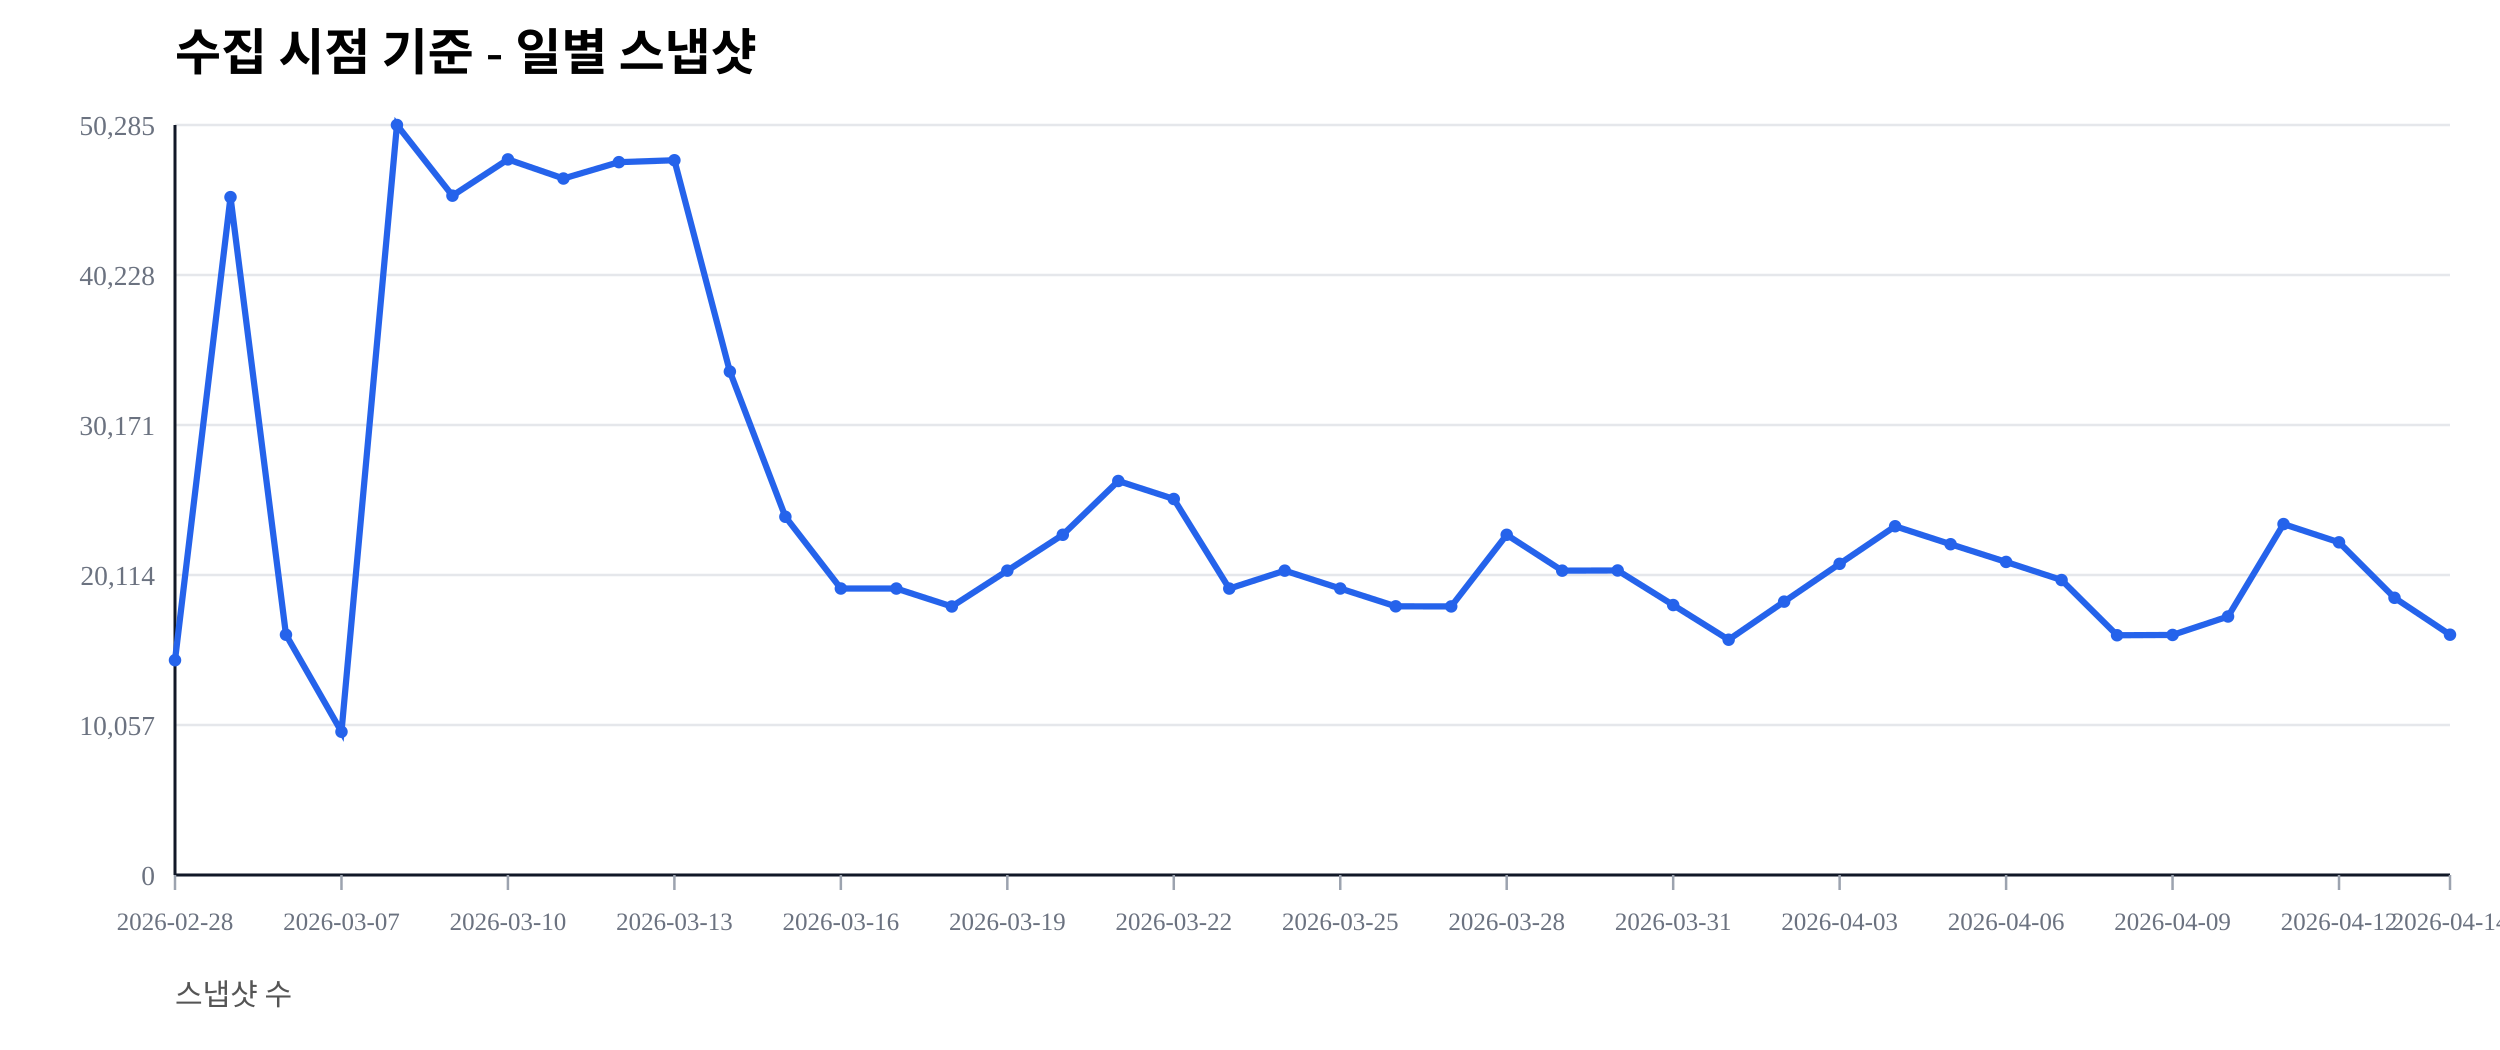
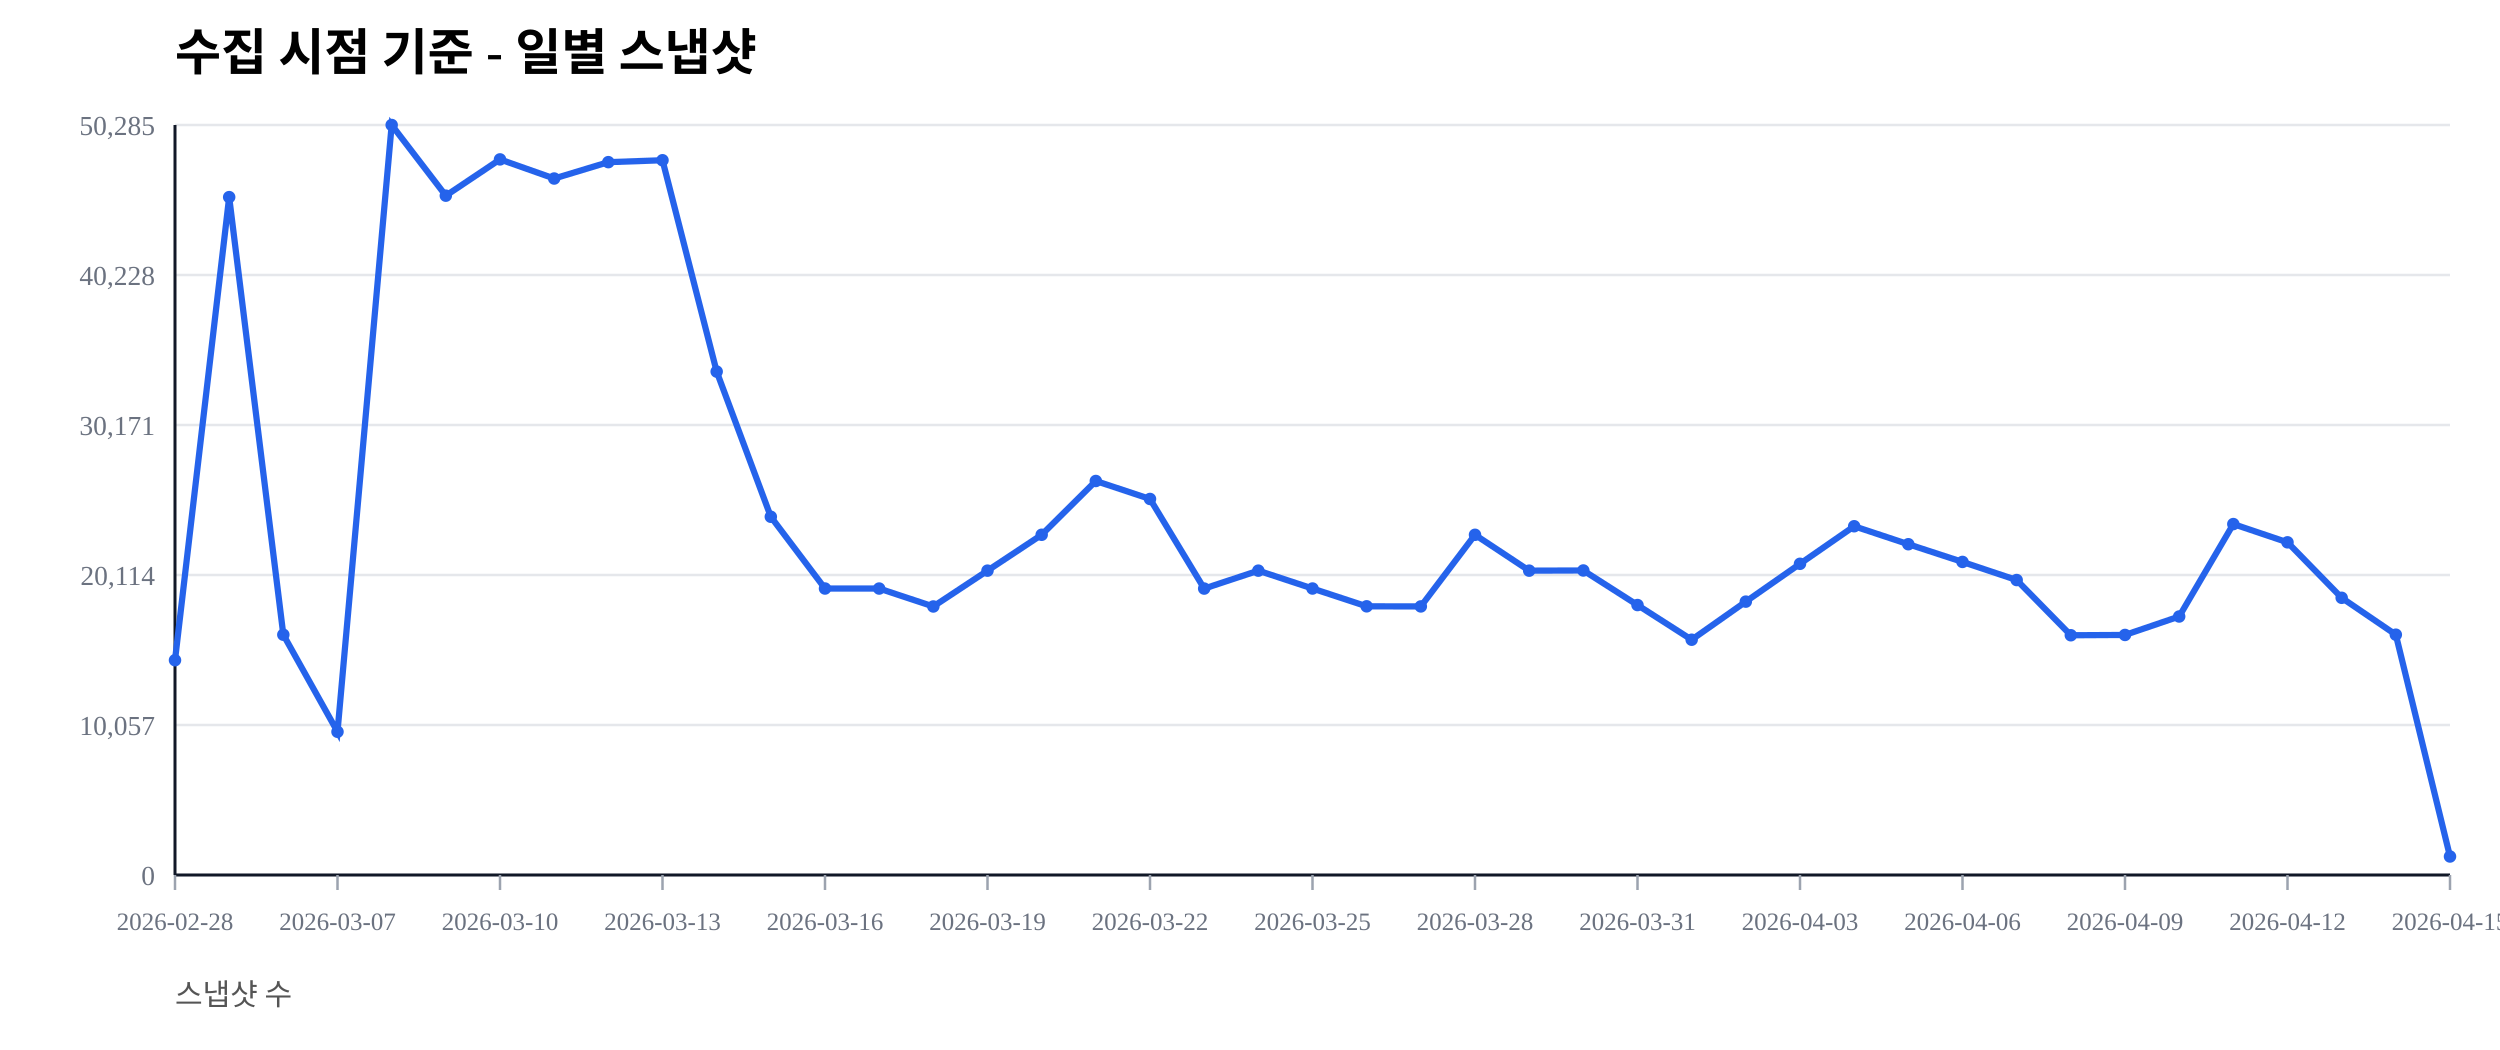
<svg xmlns="http://www.w3.org/2000/svg" width="1000" height="420" viewBox="0 0 1000 420">
  <rect width="100%" height="100%" fill="#ffffff" />
  <text x="70" y="28" font-size="20" font-weight="600">수집 시점 기준 - 일별 스냅샷</text>
  <text x="70" y="402" font-size="12" fill="#555">스냅샷 수</text>
  <line x1="70" y1="350.00" x2="980" y2="350.00" stroke="#e5e7eb" stroke-width="1" />
  <text x="62" y="354.00" font-size="11" fill="#6b7280" text-anchor="end">0</text>
  <line x1="70" y1="290.00" x2="980" y2="290.00" stroke="#e5e7eb" stroke-width="1" />
  <text x="62" y="294.00" font-size="11" fill="#6b7280" text-anchor="end">10,057</text>
  <line x1="70" y1="230.00" x2="980" y2="230.00" stroke="#e5e7eb" stroke-width="1" />
  <text x="62" y="234.00" font-size="11" fill="#6b7280" text-anchor="end">20,114</text>
  <line x1="70" y1="170.00" x2="980" y2="170.00" stroke="#e5e7eb" stroke-width="1" />
  <text x="62" y="174.00" font-size="11" fill="#6b7280" text-anchor="end">30,171</text>
  <line x1="70" y1="110.00" x2="980" y2="110.00" stroke="#e5e7eb" stroke-width="1" />
  <text x="62" y="114.00" font-size="11" fill="#6b7280" text-anchor="end">40,228</text>
  <line x1="70" y1="50.00" x2="980" y2="50.00" stroke="#e5e7eb" stroke-width="1" />
  <text x="62" y="54.00" font-size="11" fill="#6b7280" text-anchor="end">50,285</text>
  <line x1="70" y1="350" x2="980" y2="350" stroke="#111827" stroke-width="1.2" />
  <line x1="70" y1="50" x2="70" y2="350" stroke="#111827" stroke-width="1.2" />
  <line x1="70.00" y1="350" x2="70.00" y2="356" stroke="#9ca3af" stroke-width="1" />
  <text x="70.00" y="372" font-size="10" fill="#6b7280" text-anchor="middle">2026-02-28</text>
-   <line x1="136.59" y1="350" x2="136.59" y2="356" stroke="#9ca3af" stroke-width="1" />
-   <text x="136.59" y="372" font-size="10" fill="#6b7280" text-anchor="middle">2026-03-07</text>
-   <line x1="203.17" y1="350" x2="203.17" y2="356" stroke="#9ca3af" stroke-width="1" />
-   <text x="203.17" y="372" font-size="10" fill="#6b7280" text-anchor="middle">2026-03-10</text>
-   <line x1="269.76" y1="350" x2="269.76" y2="356" stroke="#9ca3af" stroke-width="1" />
-   <text x="269.76" y="372" font-size="10" fill="#6b7280" text-anchor="middle">2026-03-13</text>
-   <line x1="336.34" y1="350" x2="336.34" y2="356" stroke="#9ca3af" stroke-width="1" />
-   <text x="336.34" y="372" font-size="10" fill="#6b7280" text-anchor="middle">2026-03-16</text>
-   <line x1="402.93" y1="350" x2="402.93" y2="356" stroke="#9ca3af" stroke-width="1" />
-   <text x="402.93" y="372" font-size="10" fill="#6b7280" text-anchor="middle">2026-03-19</text>
-   <line x1="469.51" y1="350" x2="469.51" y2="356" stroke="#9ca3af" stroke-width="1" />
-   <text x="469.51" y="372" font-size="10" fill="#6b7280" text-anchor="middle">2026-03-22</text>
-   <line x1="536.10" y1="350" x2="536.10" y2="356" stroke="#9ca3af" stroke-width="1" />
-   <text x="536.10" y="372" font-size="10" fill="#6b7280" text-anchor="middle">2026-03-25</text>
-   <line x1="602.68" y1="350" x2="602.68" y2="356" stroke="#9ca3af" stroke-width="1" />
-   <text x="602.68" y="372" font-size="10" fill="#6b7280" text-anchor="middle">2026-03-28</text>
-   <line x1="669.27" y1="350" x2="669.27" y2="356" stroke="#9ca3af" stroke-width="1" />
-   <text x="669.27" y="372" font-size="10" fill="#6b7280" text-anchor="middle">2026-03-31</text>
-   <line x1="735.85" y1="350" x2="735.85" y2="356" stroke="#9ca3af" stroke-width="1" />
-   <text x="735.85" y="372" font-size="10" fill="#6b7280" text-anchor="middle">2026-04-03</text>
-   <line x1="802.44" y1="350" x2="802.44" y2="356" stroke="#9ca3af" stroke-width="1" />
-   <text x="802.44" y="372" font-size="10" fill="#6b7280" text-anchor="middle">2026-04-06</text>
-   <line x1="869.02" y1="350" x2="869.02" y2="356" stroke="#9ca3af" stroke-width="1" />
-   <text x="869.02" y="372" font-size="10" fill="#6b7280" text-anchor="middle">2026-04-09</text>
-   <line x1="935.61" y1="350" x2="935.61" y2="356" stroke="#9ca3af" stroke-width="1" />
-   <text x="935.61" y="372" font-size="10" fill="#6b7280" text-anchor="middle">2026-04-12</text>
+   <line x1="135.00" y1="350" x2="135.00" y2="356" stroke="#9ca3af" stroke-width="1" />
+   <text x="135.00" y="372" font-size="10" fill="#6b7280" text-anchor="middle">2026-03-07</text>
+   <line x1="200.00" y1="350" x2="200.00" y2="356" stroke="#9ca3af" stroke-width="1" />
+   <text x="200.00" y="372" font-size="10" fill="#6b7280" text-anchor="middle">2026-03-10</text>
+   <line x1="265.00" y1="350" x2="265.00" y2="356" stroke="#9ca3af" stroke-width="1" />
+   <text x="265.00" y="372" font-size="10" fill="#6b7280" text-anchor="middle">2026-03-13</text>
+   <line x1="330.00" y1="350" x2="330.00" y2="356" stroke="#9ca3af" stroke-width="1" />
+   <text x="330.00" y="372" font-size="10" fill="#6b7280" text-anchor="middle">2026-03-16</text>
+   <line x1="395.00" y1="350" x2="395.00" y2="356" stroke="#9ca3af" stroke-width="1" />
+   <text x="395.00" y="372" font-size="10" fill="#6b7280" text-anchor="middle">2026-03-19</text>
+   <line x1="460.00" y1="350" x2="460.00" y2="356" stroke="#9ca3af" stroke-width="1" />
+   <text x="460.00" y="372" font-size="10" fill="#6b7280" text-anchor="middle">2026-03-22</text>
+   <line x1="525.00" y1="350" x2="525.00" y2="356" stroke="#9ca3af" stroke-width="1" />
+   <text x="525.00" y="372" font-size="10" fill="#6b7280" text-anchor="middle">2026-03-25</text>
+   <line x1="590.00" y1="350" x2="590.00" y2="356" stroke="#9ca3af" stroke-width="1" />
+   <text x="590.00" y="372" font-size="10" fill="#6b7280" text-anchor="middle">2026-03-28</text>
+   <line x1="655.00" y1="350" x2="655.00" y2="356" stroke="#9ca3af" stroke-width="1" />
+   <text x="655.00" y="372" font-size="10" fill="#6b7280" text-anchor="middle">2026-03-31</text>
+   <line x1="720.00" y1="350" x2="720.00" y2="356" stroke="#9ca3af" stroke-width="1" />
+   <text x="720.00" y="372" font-size="10" fill="#6b7280" text-anchor="middle">2026-04-03</text>
+   <line x1="785.00" y1="350" x2="785.00" y2="356" stroke="#9ca3af" stroke-width="1" />
+   <text x="785.00" y="372" font-size="10" fill="#6b7280" text-anchor="middle">2026-04-06</text>
+   <line x1="850.00" y1="350" x2="850.00" y2="356" stroke="#9ca3af" stroke-width="1" />
+   <text x="850.00" y="372" font-size="10" fill="#6b7280" text-anchor="middle">2026-04-09</text>
+   <line x1="915.00" y1="350" x2="915.00" y2="356" stroke="#9ca3af" stroke-width="1" />
+   <text x="915.00" y="372" font-size="10" fill="#6b7280" text-anchor="middle">2026-04-12</text>
  <line x1="980.00" y1="350" x2="980.00" y2="356" stroke="#9ca3af" stroke-width="1" />
-   <text x="980.00" y="372" font-size="10" fill="#6b7280" text-anchor="middle">2026-04-14</text>
-   <polyline fill="none" stroke="#2563eb" stroke-width="2.5" points="70.00,264.08 92.20,78.85 114.39,253.89 136.59,292.71 158.78,50.00 180.98,78.27 203.17,63.76 225.37,71.41 247.56,64.86 269.76,64.10 291.95,148.63 314.15,206.71 336.34,235.41 358.54,235.42 380.73,242.59 402.93,228.26 425.12,213.91 447.32,192.40 469.51,199.59 491.71,235.43 513.90,228.26 536.10,235.41 558.29,242.53 580.49,242.57 602.68,213.92 624.88,228.26 647.07,228.19 669.27,242.02 691.46,255.89 713.66,240.65 735.85,225.52 758.05,210.50 780.24,217.69 802.44,224.77 824.63,232.02 846.83,254.10 869.02,253.98 891.22,246.60 913.41,209.63 935.61,216.93 957.80,239.12 980.00,253.88" />
+   <text x="980.00" y="372" font-size="10" fill="#6b7280" text-anchor="middle">2026-04-15</text>
+   <polyline fill="none" stroke="#2563eb" stroke-width="2.5" points="70.00,264.08 91.67,78.85 113.33,253.89 135.00,292.71 156.67,50.00 178.33,78.27 200.00,63.76 221.67,71.41 243.33,64.86 265.00,64.10 286.67,148.63 308.33,206.71 330.00,235.41 351.67,235.42 373.33,242.59 395.00,228.26 416.67,213.91 438.33,192.40 460.00,199.59 481.67,235.43 503.33,228.26 525.00,235.41 546.67,242.53 568.33,242.57 590.00,213.92 611.67,228.26 633.33,228.19 655.00,242.02 676.67,255.89 698.33,240.65 720.00,225.52 741.67,210.50 763.33,217.69 785.00,224.77 806.67,232.02 828.33,254.10 850.00,253.98 871.67,246.60 893.33,209.63 915.00,216.93 936.67,239.12 958.33,253.88 980.00,342.60" />
  <circle cx="70.00" cy="264.08" r="2.5" fill="#2563eb" />
-   <circle cx="92.20" cy="78.85" r="2.5" fill="#2563eb" />
-   <circle cx="114.39" cy="253.89" r="2.5" fill="#2563eb" />
-   <circle cx="136.59" cy="292.71" r="2.5" fill="#2563eb" />
-   <circle cx="158.78" cy="50.00" r="2.5" fill="#2563eb" />
-   <circle cx="180.98" cy="78.27" r="2.5" fill="#2563eb" />
-   <circle cx="203.17" cy="63.76" r="2.5" fill="#2563eb" />
-   <circle cx="225.37" cy="71.41" r="2.5" fill="#2563eb" />
-   <circle cx="247.56" cy="64.86" r="2.5" fill="#2563eb" />
-   <circle cx="269.76" cy="64.10" r="2.5" fill="#2563eb" />
-   <circle cx="291.95" cy="148.63" r="2.5" fill="#2563eb" />
-   <circle cx="314.15" cy="206.71" r="2.5" fill="#2563eb" />
-   <circle cx="336.34" cy="235.41" r="2.5" fill="#2563eb" />
-   <circle cx="358.54" cy="235.42" r="2.5" fill="#2563eb" />
-   <circle cx="380.73" cy="242.59" r="2.5" fill="#2563eb" />
-   <circle cx="402.93" cy="228.26" r="2.5" fill="#2563eb" />
-   <circle cx="425.12" cy="213.91" r="2.5" fill="#2563eb" />
-   <circle cx="447.32" cy="192.40" r="2.5" fill="#2563eb" />
-   <circle cx="469.51" cy="199.59" r="2.5" fill="#2563eb" />
-   <circle cx="491.71" cy="235.43" r="2.5" fill="#2563eb" />
-   <circle cx="513.90" cy="228.26" r="2.5" fill="#2563eb" />
-   <circle cx="536.10" cy="235.41" r="2.5" fill="#2563eb" />
-   <circle cx="558.29" cy="242.53" r="2.5" fill="#2563eb" />
-   <circle cx="580.49" cy="242.57" r="2.5" fill="#2563eb" />
-   <circle cx="602.68" cy="213.92" r="2.5" fill="#2563eb" />
-   <circle cx="624.88" cy="228.26" r="2.5" fill="#2563eb" />
-   <circle cx="647.07" cy="228.19" r="2.5" fill="#2563eb" />
-   <circle cx="669.27" cy="242.02" r="2.5" fill="#2563eb" />
-   <circle cx="691.46" cy="255.89" r="2.5" fill="#2563eb" />
-   <circle cx="713.66" cy="240.65" r="2.5" fill="#2563eb" />
-   <circle cx="735.85" cy="225.52" r="2.5" fill="#2563eb" />
-   <circle cx="758.05" cy="210.50" r="2.5" fill="#2563eb" />
-   <circle cx="780.24" cy="217.69" r="2.5" fill="#2563eb" />
-   <circle cx="802.44" cy="224.77" r="2.5" fill="#2563eb" />
-   <circle cx="824.63" cy="232.02" r="2.5" fill="#2563eb" />
-   <circle cx="846.83" cy="254.10" r="2.5" fill="#2563eb" />
-   <circle cx="869.02" cy="253.98" r="2.5" fill="#2563eb" />
-   <circle cx="891.22" cy="246.60" r="2.5" fill="#2563eb" />
-   <circle cx="913.41" cy="209.63" r="2.5" fill="#2563eb" />
-   <circle cx="935.61" cy="216.93" r="2.5" fill="#2563eb" />
-   <circle cx="957.80" cy="239.12" r="2.5" fill="#2563eb" />
-   <circle cx="980.00" cy="253.88" r="2.5" fill="#2563eb" />
+   <circle cx="91.67" cy="78.85" r="2.5" fill="#2563eb" />
+   <circle cx="113.33" cy="253.89" r="2.5" fill="#2563eb" />
+   <circle cx="135.00" cy="292.71" r="2.5" fill="#2563eb" />
+   <circle cx="156.67" cy="50.00" r="2.5" fill="#2563eb" />
+   <circle cx="178.33" cy="78.27" r="2.5" fill="#2563eb" />
+   <circle cx="200.00" cy="63.76" r="2.5" fill="#2563eb" />
+   <circle cx="221.67" cy="71.41" r="2.5" fill="#2563eb" />
+   <circle cx="243.33" cy="64.86" r="2.5" fill="#2563eb" />
+   <circle cx="265.00" cy="64.10" r="2.5" fill="#2563eb" />
+   <circle cx="286.67" cy="148.63" r="2.5" fill="#2563eb" />
+   <circle cx="308.33" cy="206.71" r="2.5" fill="#2563eb" />
+   <circle cx="330.00" cy="235.41" r="2.5" fill="#2563eb" />
+   <circle cx="351.67" cy="235.42" r="2.5" fill="#2563eb" />
+   <circle cx="373.33" cy="242.59" r="2.5" fill="#2563eb" />
+   <circle cx="395.00" cy="228.26" r="2.5" fill="#2563eb" />
+   <circle cx="416.67" cy="213.91" r="2.5" fill="#2563eb" />
+   <circle cx="438.33" cy="192.40" r="2.5" fill="#2563eb" />
+   <circle cx="460.00" cy="199.59" r="2.5" fill="#2563eb" />
+   <circle cx="481.67" cy="235.43" r="2.5" fill="#2563eb" />
+   <circle cx="503.33" cy="228.26" r="2.5" fill="#2563eb" />
+   <circle cx="525.00" cy="235.41" r="2.5" fill="#2563eb" />
+   <circle cx="546.67" cy="242.53" r="2.5" fill="#2563eb" />
+   <circle cx="568.33" cy="242.57" r="2.5" fill="#2563eb" />
+   <circle cx="590.00" cy="213.92" r="2.5" fill="#2563eb" />
+   <circle cx="611.67" cy="228.26" r="2.5" fill="#2563eb" />
+   <circle cx="633.33" cy="228.19" r="2.5" fill="#2563eb" />
+   <circle cx="655.00" cy="242.02" r="2.5" fill="#2563eb" />
+   <circle cx="676.67" cy="255.89" r="2.5" fill="#2563eb" />
+   <circle cx="698.33" cy="240.65" r="2.5" fill="#2563eb" />
+   <circle cx="720.00" cy="225.52" r="2.5" fill="#2563eb" />
+   <circle cx="741.67" cy="210.50" r="2.5" fill="#2563eb" />
+   <circle cx="763.33" cy="217.69" r="2.5" fill="#2563eb" />
+   <circle cx="785.00" cy="224.77" r="2.5" fill="#2563eb" />
+   <circle cx="806.67" cy="232.02" r="2.5" fill="#2563eb" />
+   <circle cx="828.33" cy="254.10" r="2.5" fill="#2563eb" />
+   <circle cx="850.00" cy="253.98" r="2.5" fill="#2563eb" />
+   <circle cx="871.67" cy="246.60" r="2.5" fill="#2563eb" />
+   <circle cx="893.33" cy="209.63" r="2.5" fill="#2563eb" />
+   <circle cx="915.00" cy="216.93" r="2.5" fill="#2563eb" />
+   <circle cx="936.67" cy="239.12" r="2.5" fill="#2563eb" />
+   <circle cx="958.33" cy="253.88" r="2.5" fill="#2563eb" />
+   <circle cx="980.00" cy="342.60" r="2.5" fill="#2563eb" />
</svg>
